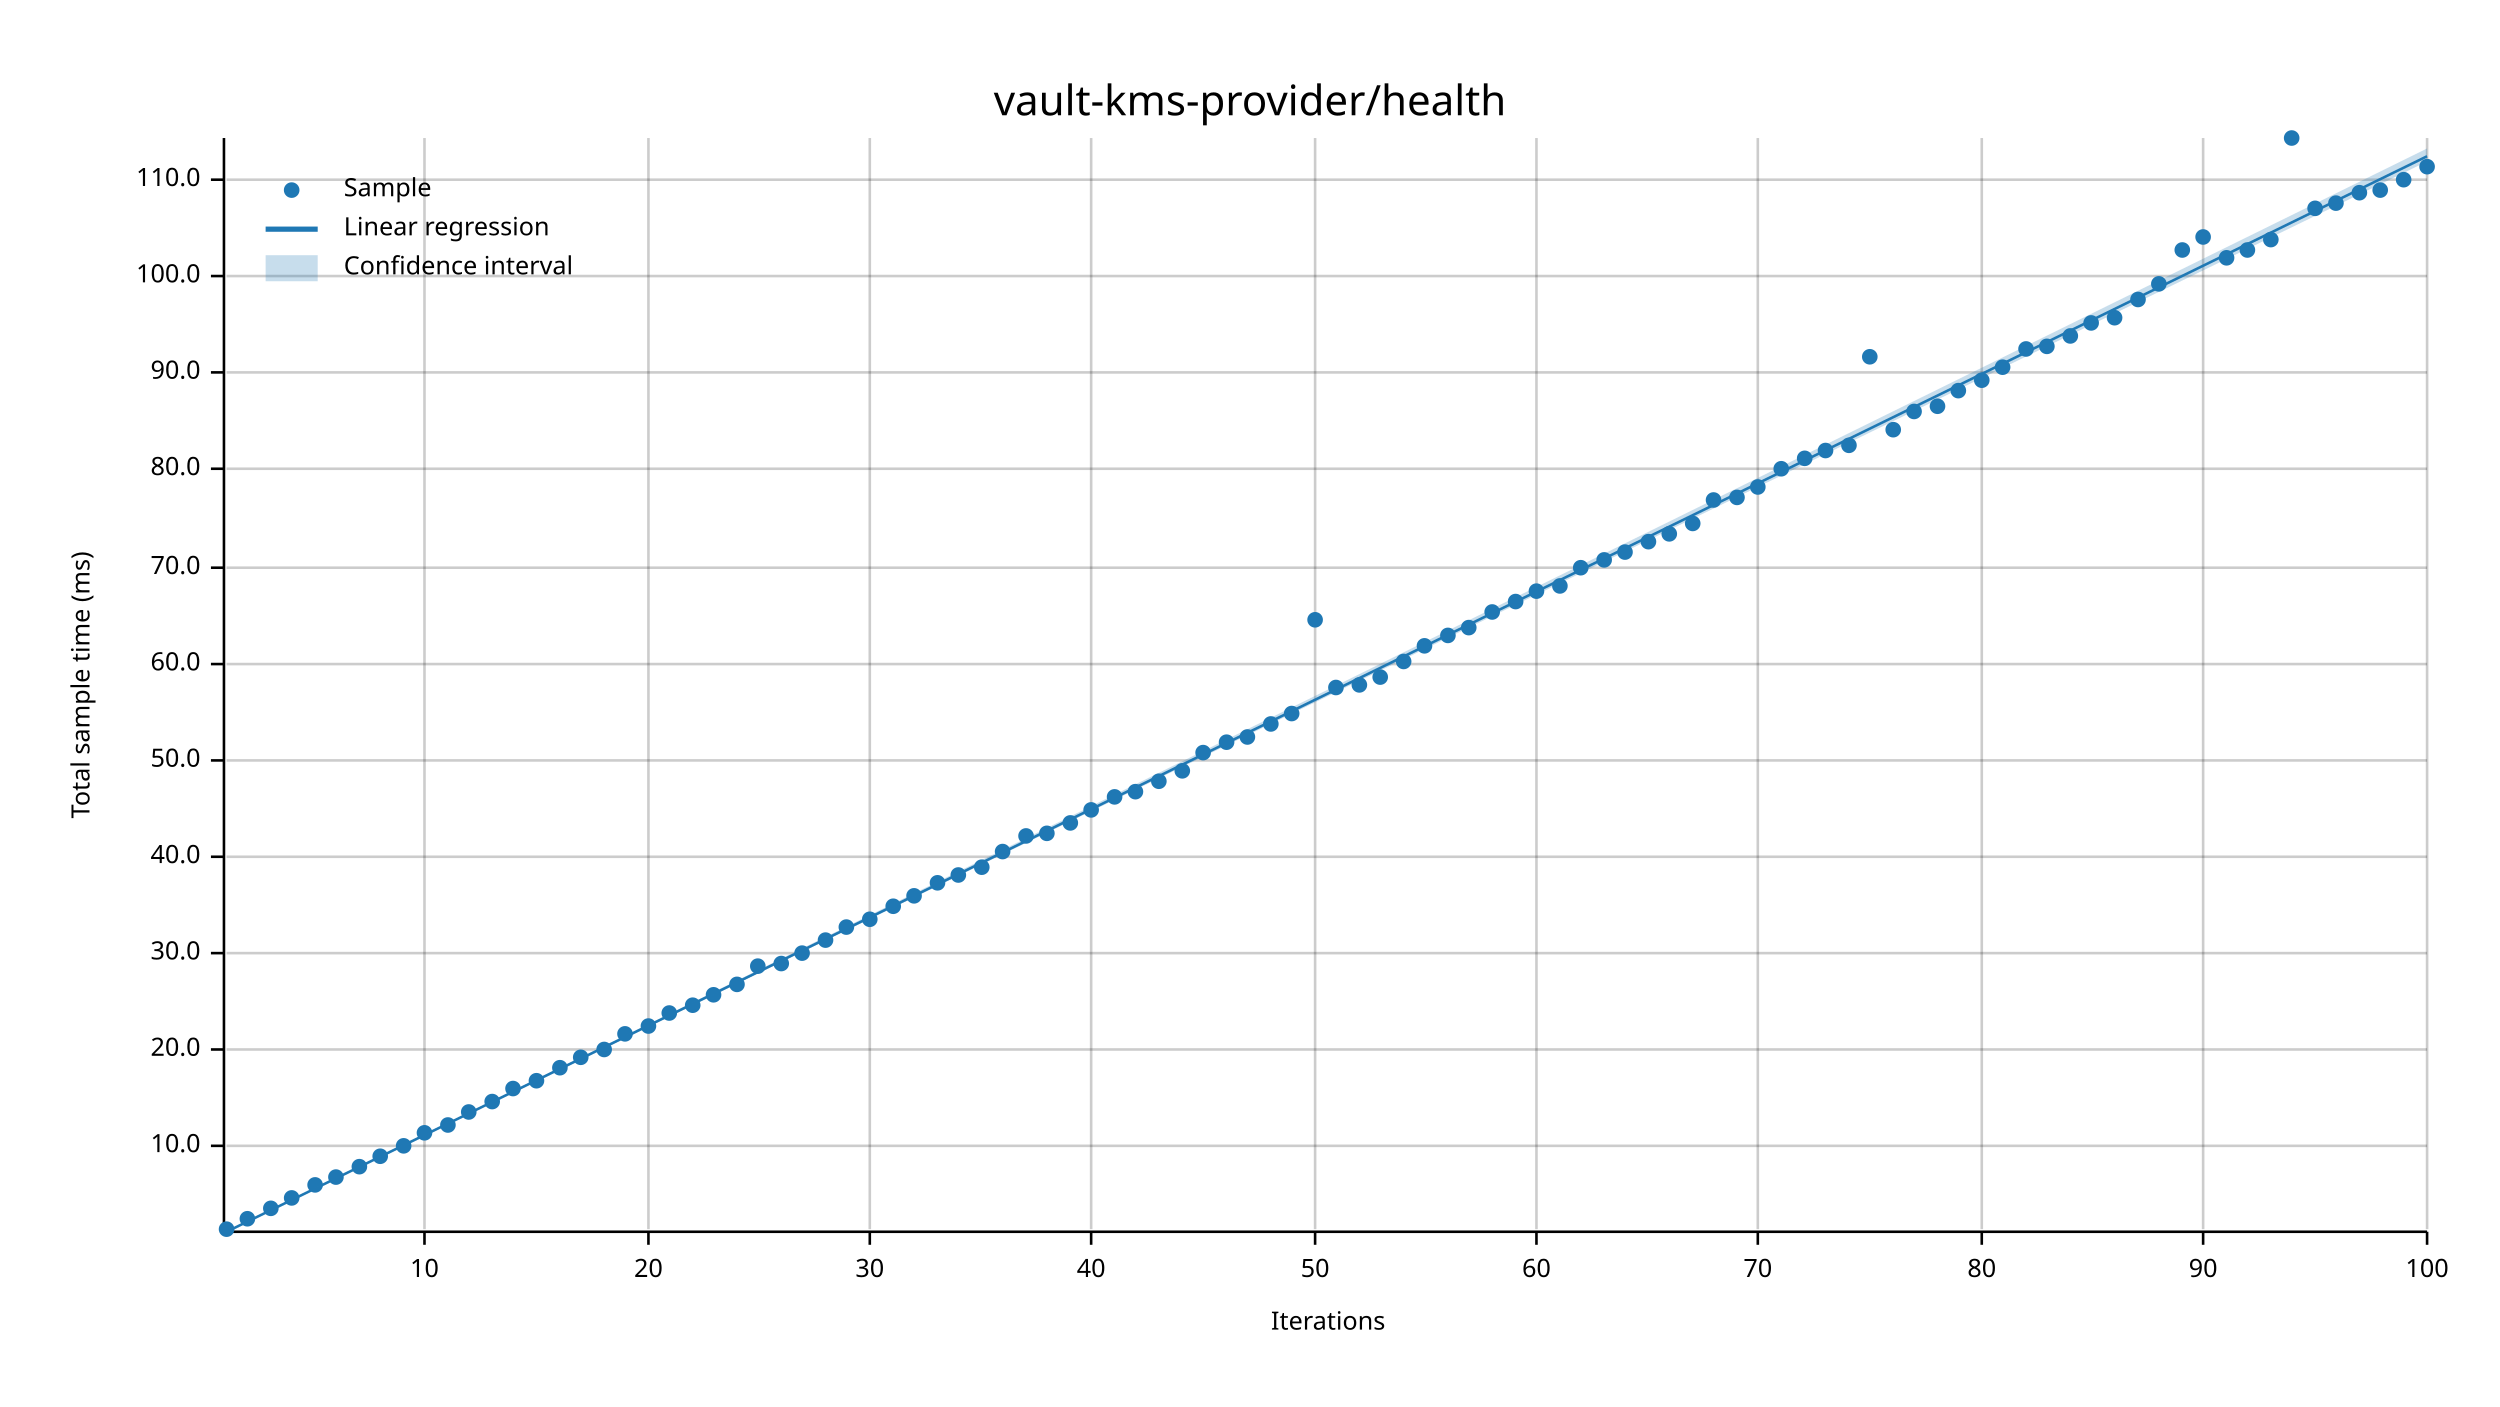
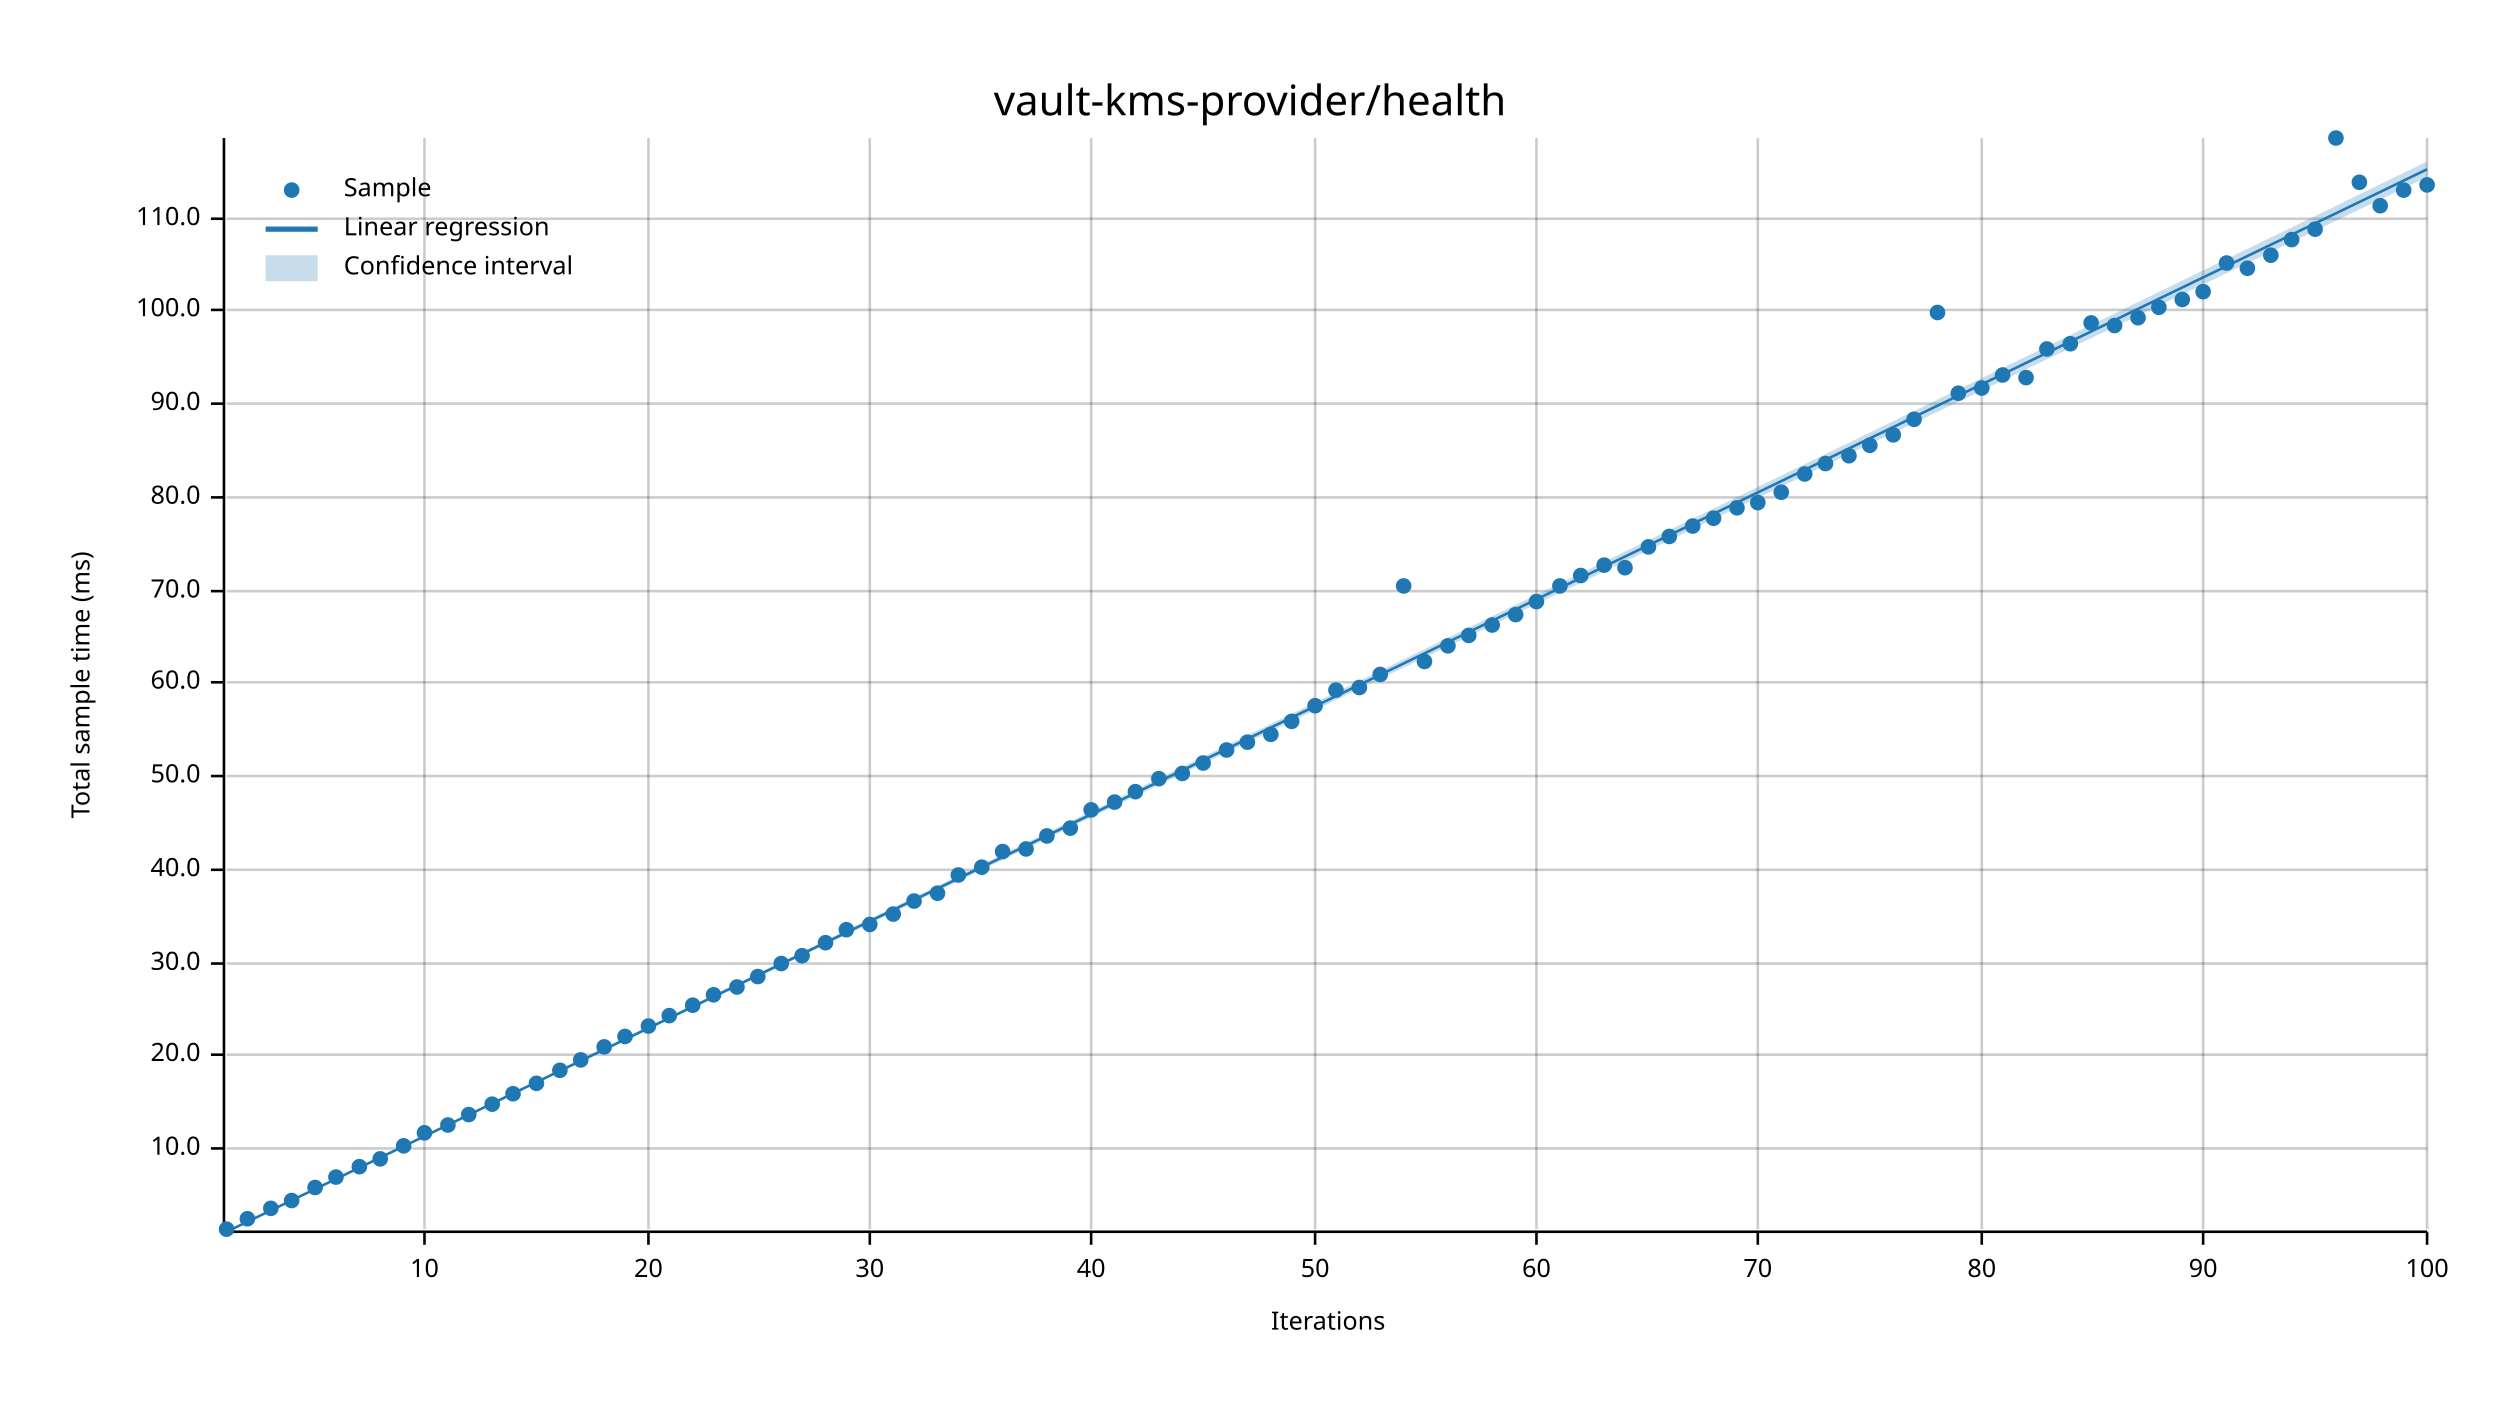
<svg xmlns="http://www.w3.org/2000/svg" width="960" height="540" viewBox="0 0 960 540">
  <text x="480" y="32" dy="0.76em" text-anchor="middle" font-family="sans-serif" font-size="16.129" opacity="1" fill="#000000">
vault-kms-provider/health
</text>
  <text x="27" y="263" dy="0.76em" text-anchor="middle" font-family="sans-serif" font-size="9.677" opacity="1" fill="#000000" transform="rotate(270, 27, 263)">
Total sample time (ms)
</text>
  <text x="510" y="513" dy="-0.5ex" text-anchor="middle" font-family="sans-serif" font-size="9.677" opacity="1" fill="#000000">
Iterations
</text>
  <line opacity="0.2" stroke="#000000" stroke-width="1" x1="163" y1="472" x2="163" y2="53" />
  <line opacity="0.2" stroke="#000000" stroke-width="1" x1="249" y1="472" x2="249" y2="53" />
  <line opacity="0.2" stroke="#000000" stroke-width="1" x1="334" y1="472" x2="334" y2="53" />
  <line opacity="0.2" stroke="#000000" stroke-width="1" x1="419" y1="472" x2="419" y2="53" />
  <line opacity="0.2" stroke="#000000" stroke-width="1" x1="505" y1="472" x2="505" y2="53" />
  <line opacity="0.2" stroke="#000000" stroke-width="1" x1="590" y1="472" x2="590" y2="53" />
  <line opacity="0.2" stroke="#000000" stroke-width="1" x1="675" y1="472" x2="675" y2="53" />
  <line opacity="0.2" stroke="#000000" stroke-width="1" x1="761" y1="472" x2="761" y2="53" />
  <line opacity="0.2" stroke="#000000" stroke-width="1" x1="846" y1="472" x2="846" y2="53" />
  <line opacity="0.2" stroke="#000000" stroke-width="1" x1="932" y1="472" x2="932" y2="53" />
-   <line opacity="0.2" stroke="#000000" stroke-width="1" x1="87" y1="440" x2="932" y2="440" />
-   <line opacity="0.2" stroke="#000000" stroke-width="1" x1="87" y1="403" x2="932" y2="403" />
-   <line opacity="0.2" stroke="#000000" stroke-width="1" x1="87" y1="366" x2="932" y2="366" />
-   <line opacity="0.2" stroke="#000000" stroke-width="1" x1="87" y1="329" x2="932" y2="329" />
-   <line opacity="0.2" stroke="#000000" stroke-width="1" x1="87" y1="292" x2="932" y2="292" />
-   <line opacity="0.2" stroke="#000000" stroke-width="1" x1="87" y1="255" x2="932" y2="255" />
-   <line opacity="0.2" stroke="#000000" stroke-width="1" x1="87" y1="218" x2="932" y2="218" />
-   <line opacity="0.2" stroke="#000000" stroke-width="1" x1="87" y1="180" x2="932" y2="180" />
-   <line opacity="0.2" stroke="#000000" stroke-width="1" x1="87" y1="143" x2="932" y2="143" />
-   <line opacity="0.2" stroke="#000000" stroke-width="1" x1="87" y1="106" x2="932" y2="106" />
-   <line opacity="0.2" stroke="#000000" stroke-width="1" x1="87" y1="69" x2="932" y2="69" />
+   <line opacity="0.2" stroke="#000000" stroke-width="1" x1="87" y1="441" x2="932" y2="441" />
+   <line opacity="0.2" stroke="#000000" stroke-width="1" x1="87" y1="405" x2="932" y2="405" />
+   <line opacity="0.2" stroke="#000000" stroke-width="1" x1="87" y1="370" x2="932" y2="370" />
+   <line opacity="0.2" stroke="#000000" stroke-width="1" x1="87" y1="334" x2="932" y2="334" />
+   <line opacity="0.2" stroke="#000000" stroke-width="1" x1="87" y1="298" x2="932" y2="298" />
+   <line opacity="0.2" stroke="#000000" stroke-width="1" x1="87" y1="262" x2="932" y2="262" />
+   <line opacity="0.2" stroke="#000000" stroke-width="1" x1="87" y1="227" x2="932" y2="227" />
+   <line opacity="0.2" stroke="#000000" stroke-width="1" x1="87" y1="191" x2="932" y2="191" />
+   <line opacity="0.2" stroke="#000000" stroke-width="1" x1="87" y1="155" x2="932" y2="155" />
+   <line opacity="0.2" stroke="#000000" stroke-width="1" x1="87" y1="119" x2="932" y2="119" />
+   <line opacity="0.2" stroke="#000000" stroke-width="1" x1="87" y1="84" x2="932" y2="84" />
  <polyline fill="none" opacity="1" stroke="#000000" stroke-width="1" points="86,53 86,472 " />
-   <text x="77" y="440" dy="0.5ex" text-anchor="end" font-family="sans-serif" font-size="9.677" opacity="1" fill="#000000">
+   <text x="77" y="441" dy="0.5ex" text-anchor="end" font-family="sans-serif" font-size="9.677" opacity="1" fill="#000000">
10.0
</text>
-   <polyline fill="none" opacity="1" stroke="#000000" stroke-width="1" points="81,440 86,440 " />
-   <text x="77" y="403" dy="0.5ex" text-anchor="end" font-family="sans-serif" font-size="9.677" opacity="1" fill="#000000">
+   <polyline fill="none" opacity="1" stroke="#000000" stroke-width="1" points="81,441 86,441 " />
+   <text x="77" y="405" dy="0.5ex" text-anchor="end" font-family="sans-serif" font-size="9.677" opacity="1" fill="#000000">
20.0
</text>
-   <polyline fill="none" opacity="1" stroke="#000000" stroke-width="1" points="81,403 86,403 " />
-   <text x="77" y="366" dy="0.5ex" text-anchor="end" font-family="sans-serif" font-size="9.677" opacity="1" fill="#000000">
+   <polyline fill="none" opacity="1" stroke="#000000" stroke-width="1" points="81,405 86,405 " />
+   <text x="77" y="370" dy="0.5ex" text-anchor="end" font-family="sans-serif" font-size="9.677" opacity="1" fill="#000000">
30.0
</text>
-   <polyline fill="none" opacity="1" stroke="#000000" stroke-width="1" points="81,366 86,366 " />
-   <text x="77" y="329" dy="0.5ex" text-anchor="end" font-family="sans-serif" font-size="9.677" opacity="1" fill="#000000">
+   <polyline fill="none" opacity="1" stroke="#000000" stroke-width="1" points="81,370 86,370 " />
+   <text x="77" y="334" dy="0.5ex" text-anchor="end" font-family="sans-serif" font-size="9.677" opacity="1" fill="#000000">
40.0
</text>
-   <polyline fill="none" opacity="1" stroke="#000000" stroke-width="1" points="81,329 86,329 " />
-   <text x="77" y="292" dy="0.5ex" text-anchor="end" font-family="sans-serif" font-size="9.677" opacity="1" fill="#000000">
+   <polyline fill="none" opacity="1" stroke="#000000" stroke-width="1" points="81,334 86,334 " />
+   <text x="77" y="298" dy="0.5ex" text-anchor="end" font-family="sans-serif" font-size="9.677" opacity="1" fill="#000000">
50.0
</text>
-   <polyline fill="none" opacity="1" stroke="#000000" stroke-width="1" points="81,292 86,292 " />
-   <text x="77" y="255" dy="0.5ex" text-anchor="end" font-family="sans-serif" font-size="9.677" opacity="1" fill="#000000">
+   <polyline fill="none" opacity="1" stroke="#000000" stroke-width="1" points="81,298 86,298 " />
+   <text x="77" y="262" dy="0.5ex" text-anchor="end" font-family="sans-serif" font-size="9.677" opacity="1" fill="#000000">
60.0
</text>
-   <polyline fill="none" opacity="1" stroke="#000000" stroke-width="1" points="81,255 86,255 " />
-   <text x="77" y="218" dy="0.5ex" text-anchor="end" font-family="sans-serif" font-size="9.677" opacity="1" fill="#000000">
+   <polyline fill="none" opacity="1" stroke="#000000" stroke-width="1" points="81,262 86,262 " />
+   <text x="77" y="227" dy="0.5ex" text-anchor="end" font-family="sans-serif" font-size="9.677" opacity="1" fill="#000000">
70.0
</text>
-   <polyline fill="none" opacity="1" stroke="#000000" stroke-width="1" points="81,218 86,218 " />
-   <text x="77" y="180" dy="0.5ex" text-anchor="end" font-family="sans-serif" font-size="9.677" opacity="1" fill="#000000">
+   <polyline fill="none" opacity="1" stroke="#000000" stroke-width="1" points="81,227 86,227 " />
+   <text x="77" y="191" dy="0.5ex" text-anchor="end" font-family="sans-serif" font-size="9.677" opacity="1" fill="#000000">
80.0
</text>
-   <polyline fill="none" opacity="1" stroke="#000000" stroke-width="1" points="81,180 86,180 " />
-   <text x="77" y="143" dy="0.5ex" text-anchor="end" font-family="sans-serif" font-size="9.677" opacity="1" fill="#000000">
+   <polyline fill="none" opacity="1" stroke="#000000" stroke-width="1" points="81,191 86,191 " />
+   <text x="77" y="155" dy="0.5ex" text-anchor="end" font-family="sans-serif" font-size="9.677" opacity="1" fill="#000000">
90.0
</text>
-   <polyline fill="none" opacity="1" stroke="#000000" stroke-width="1" points="81,143 86,143 " />
-   <text x="77" y="106" dy="0.5ex" text-anchor="end" font-family="sans-serif" font-size="9.677" opacity="1" fill="#000000">
+   <polyline fill="none" opacity="1" stroke="#000000" stroke-width="1" points="81,155 86,155 " />
+   <text x="77" y="119" dy="0.5ex" text-anchor="end" font-family="sans-serif" font-size="9.677" opacity="1" fill="#000000">
100.0
</text>
-   <polyline fill="none" opacity="1" stroke="#000000" stroke-width="1" points="81,106 86,106 " />
-   <text x="77" y="69" dy="0.5ex" text-anchor="end" font-family="sans-serif" font-size="9.677" opacity="1" fill="#000000">
+   <polyline fill="none" opacity="1" stroke="#000000" stroke-width="1" points="81,119 86,119 " />
+   <text x="77" y="84" dy="0.5ex" text-anchor="end" font-family="sans-serif" font-size="9.677" opacity="1" fill="#000000">
110.0
</text>
-   <polyline fill="none" opacity="1" stroke="#000000" stroke-width="1" points="81,69 86,69 " />
+   <polyline fill="none" opacity="1" stroke="#000000" stroke-width="1" points="81,84 86,84 " />
  <polyline fill="none" opacity="1" stroke="#000000" stroke-width="1" points="87,473 932,473 " />
  <text x="163" y="483" dy="0.76em" text-anchor="middle" font-family="sans-serif" font-size="9.677" opacity="1" fill="#000000">
10
</text>
  <polyline fill="none" opacity="1" stroke="#000000" stroke-width="1" points="163,473 163,478 " />
  <text x="249" y="483" dy="0.76em" text-anchor="middle" font-family="sans-serif" font-size="9.677" opacity="1" fill="#000000">
20
</text>
  <polyline fill="none" opacity="1" stroke="#000000" stroke-width="1" points="249,473 249,478 " />
  <text x="334" y="483" dy="0.76em" text-anchor="middle" font-family="sans-serif" font-size="9.677" opacity="1" fill="#000000">
30
</text>
  <polyline fill="none" opacity="1" stroke="#000000" stroke-width="1" points="334,473 334,478 " />
  <text x="419" y="483" dy="0.76em" text-anchor="middle" font-family="sans-serif" font-size="9.677" opacity="1" fill="#000000">
40
</text>
  <polyline fill="none" opacity="1" stroke="#000000" stroke-width="1" points="419,473 419,478 " />
  <text x="505" y="483" dy="0.76em" text-anchor="middle" font-family="sans-serif" font-size="9.677" opacity="1" fill="#000000">
50
</text>
  <polyline fill="none" opacity="1" stroke="#000000" stroke-width="1" points="505,473 505,478 " />
  <text x="590" y="483" dy="0.76em" text-anchor="middle" font-family="sans-serif" font-size="9.677" opacity="1" fill="#000000">
60
</text>
  <polyline fill="none" opacity="1" stroke="#000000" stroke-width="1" points="590,473 590,478 " />
  <text x="675" y="483" dy="0.76em" text-anchor="middle" font-family="sans-serif" font-size="9.677" opacity="1" fill="#000000">
70
</text>
  <polyline fill="none" opacity="1" stroke="#000000" stroke-width="1" points="675,473 675,478 " />
  <text x="761" y="483" dy="0.76em" text-anchor="middle" font-family="sans-serif" font-size="9.677" opacity="1" fill="#000000">
80
</text>
  <polyline fill="none" opacity="1" stroke="#000000" stroke-width="1" points="761,473 761,478 " />
  <text x="846" y="483" dy="0.76em" text-anchor="middle" font-family="sans-serif" font-size="9.677" opacity="1" fill="#000000">
90
</text>
  <polyline fill="none" opacity="1" stroke="#000000" stroke-width="1" points="846,473 846,478 " />
  <text x="932" y="483" dy="0.76em" text-anchor="middle" font-family="sans-serif" font-size="9.677" opacity="1" fill="#000000">
100
</text>
  <polyline fill="none" opacity="1" stroke="#000000" stroke-width="1" points="932,473 932,478 " />
  <circle cx="87" cy="472" r="3" opacity="1" fill="#1F78B4" stroke="none" stroke-width="1" />
  <circle cx="95" cy="468" r="3" opacity="1" fill="#1F78B4" stroke="none" stroke-width="1" />
  <circle cx="104" cy="464" r="3" opacity="1" fill="#1F78B4" stroke="none" stroke-width="1" />
-   <circle cx="112" cy="460" r="3" opacity="1" fill="#1F78B4" stroke="none" stroke-width="1" />
-   <circle cx="121" cy="455" r="3" opacity="1" fill="#1F78B4" stroke="none" stroke-width="1" />
+   <circle cx="112" cy="461" r="3" opacity="1" fill="#1F78B4" stroke="none" stroke-width="1" />
+   <circle cx="121" cy="456" r="3" opacity="1" fill="#1F78B4" stroke="none" stroke-width="1" />
  <circle cx="129" cy="452" r="3" opacity="1" fill="#1F78B4" stroke="none" stroke-width="1" />
  <circle cx="138" cy="448" r="3" opacity="1" fill="#1F78B4" stroke="none" stroke-width="1" />
-   <circle cx="146" cy="444" r="3" opacity="1" fill="#1F78B4" stroke="none" stroke-width="1" />
+   <circle cx="146" cy="445" r="3" opacity="1" fill="#1F78B4" stroke="none" stroke-width="1" />
  <circle cx="155" cy="440" r="3" opacity="1" fill="#1F78B4" stroke="none" stroke-width="1" />
  <circle cx="163" cy="435" r="3" opacity="1" fill="#1F78B4" stroke="none" stroke-width="1" />
  <circle cx="172" cy="432" r="3" opacity="1" fill="#1F78B4" stroke="none" stroke-width="1" />
-   <circle cx="180" cy="427" r="3" opacity="1" fill="#1F78B4" stroke="none" stroke-width="1" />
-   <circle cx="189" cy="423" r="3" opacity="1" fill="#1F78B4" stroke="none" stroke-width="1" />
-   <circle cx="197" cy="418" r="3" opacity="1" fill="#1F78B4" stroke="none" stroke-width="1" />
-   <circle cx="206" cy="415" r="3" opacity="1" fill="#1F78B4" stroke="none" stroke-width="1" />
-   <circle cx="215" cy="410" r="3" opacity="1" fill="#1F78B4" stroke="none" stroke-width="1" />
-   <circle cx="223" cy="406" r="3" opacity="1" fill="#1F78B4" stroke="none" stroke-width="1" />
-   <circle cx="232" cy="403" r="3" opacity="1" fill="#1F78B4" stroke="none" stroke-width="1" />
-   <circle cx="240" cy="397" r="3" opacity="1" fill="#1F78B4" stroke="none" stroke-width="1" />
+   <circle cx="180" cy="428" r="3" opacity="1" fill="#1F78B4" stroke="none" stroke-width="1" />
+   <circle cx="189" cy="424" r="3" opacity="1" fill="#1F78B4" stroke="none" stroke-width="1" />
+   <circle cx="197" cy="420" r="3" opacity="1" fill="#1F78B4" stroke="none" stroke-width="1" />
+   <circle cx="206" cy="416" r="3" opacity="1" fill="#1F78B4" stroke="none" stroke-width="1" />
+   <circle cx="215" cy="411" r="3" opacity="1" fill="#1F78B4" stroke="none" stroke-width="1" />
+   <circle cx="223" cy="407" r="3" opacity="1" fill="#1F78B4" stroke="none" stroke-width="1" />
+   <circle cx="232" cy="402" r="3" opacity="1" fill="#1F78B4" stroke="none" stroke-width="1" />
+   <circle cx="240" cy="398" r="3" opacity="1" fill="#1F78B4" stroke="none" stroke-width="1" />
  <circle cx="249" cy="394" r="3" opacity="1" fill="#1F78B4" stroke="none" stroke-width="1" />
-   <circle cx="257" cy="389" r="3" opacity="1" fill="#1F78B4" stroke="none" stroke-width="1" />
+   <circle cx="257" cy="390" r="3" opacity="1" fill="#1F78B4" stroke="none" stroke-width="1" />
  <circle cx="266" cy="386" r="3" opacity="1" fill="#1F78B4" stroke="none" stroke-width="1" />
  <circle cx="274" cy="382" r="3" opacity="1" fill="#1F78B4" stroke="none" stroke-width="1" />
-   <circle cx="283" cy="378" r="3" opacity="1" fill="#1F78B4" stroke="none" stroke-width="1" />
-   <circle cx="291" cy="371" r="3" opacity="1" fill="#1F78B4" stroke="none" stroke-width="1" />
+   <circle cx="283" cy="379" r="3" opacity="1" fill="#1F78B4" stroke="none" stroke-width="1" />
+   <circle cx="291" cy="375" r="3" opacity="1" fill="#1F78B4" stroke="none" stroke-width="1" />
  <circle cx="300" cy="370" r="3" opacity="1" fill="#1F78B4" stroke="none" stroke-width="1" />
-   <circle cx="308" cy="366" r="3" opacity="1" fill="#1F78B4" stroke="none" stroke-width="1" />
-   <circle cx="317" cy="361" r="3" opacity="1" fill="#1F78B4" stroke="none" stroke-width="1" />
-   <circle cx="325" cy="356" r="3" opacity="1" fill="#1F78B4" stroke="none" stroke-width="1" />
-   <circle cx="334" cy="353" r="3" opacity="1" fill="#1F78B4" stroke="none" stroke-width="1" />
-   <circle cx="343" cy="348" r="3" opacity="1" fill="#1F78B4" stroke="none" stroke-width="1" />
-   <circle cx="351" cy="344" r="3" opacity="1" fill="#1F78B4" stroke="none" stroke-width="1" />
-   <circle cx="360" cy="339" r="3" opacity="1" fill="#1F78B4" stroke="none" stroke-width="1" />
+   <circle cx="308" cy="367" r="3" opacity="1" fill="#1F78B4" stroke="none" stroke-width="1" />
+   <circle cx="317" cy="362" r="3" opacity="1" fill="#1F78B4" stroke="none" stroke-width="1" />
+   <circle cx="325" cy="357" r="3" opacity="1" fill="#1F78B4" stroke="none" stroke-width="1" />
+   <circle cx="334" cy="355" r="3" opacity="1" fill="#1F78B4" stroke="none" stroke-width="1" />
+   <circle cx="343" cy="351" r="3" opacity="1" fill="#1F78B4" stroke="none" stroke-width="1" />
+   <circle cx="351" cy="346" r="3" opacity="1" fill="#1F78B4" stroke="none" stroke-width="1" />
+   <circle cx="360" cy="343" r="3" opacity="1" fill="#1F78B4" stroke="none" stroke-width="1" />
  <circle cx="368" cy="336" r="3" opacity="1" fill="#1F78B4" stroke="none" stroke-width="1" />
  <circle cx="377" cy="333" r="3" opacity="1" fill="#1F78B4" stroke="none" stroke-width="1" />
  <circle cx="385" cy="327" r="3" opacity="1" fill="#1F78B4" stroke="none" stroke-width="1" />
-   <circle cx="394" cy="321" r="3" opacity="1" fill="#1F78B4" stroke="none" stroke-width="1" />
-   <circle cx="402" cy="320" r="3" opacity="1" fill="#1F78B4" stroke="none" stroke-width="1" />
-   <circle cx="411" cy="316" r="3" opacity="1" fill="#1F78B4" stroke="none" stroke-width="1" />
+   <circle cx="394" cy="326" r="3" opacity="1" fill="#1F78B4" stroke="none" stroke-width="1" />
+   <circle cx="402" cy="321" r="3" opacity="1" fill="#1F78B4" stroke="none" stroke-width="1" />
+   <circle cx="411" cy="318" r="3" opacity="1" fill="#1F78B4" stroke="none" stroke-width="1" />
  <circle cx="419" cy="311" r="3" opacity="1" fill="#1F78B4" stroke="none" stroke-width="1" />
-   <circle cx="428" cy="306" r="3" opacity="1" fill="#1F78B4" stroke="none" stroke-width="1" />
+   <circle cx="428" cy="308" r="3" opacity="1" fill="#1F78B4" stroke="none" stroke-width="1" />
  <circle cx="436" cy="304" r="3" opacity="1" fill="#1F78B4" stroke="none" stroke-width="1" />
-   <circle cx="445" cy="300" r="3" opacity="1" fill="#1F78B4" stroke="none" stroke-width="1" />
-   <circle cx="454" cy="296" r="3" opacity="1" fill="#1F78B4" stroke="none" stroke-width="1" />
-   <circle cx="462" cy="289" r="3" opacity="1" fill="#1F78B4" stroke="none" stroke-width="1" />
-   <circle cx="471" cy="285" r="3" opacity="1" fill="#1F78B4" stroke="none" stroke-width="1" />
-   <circle cx="479" cy="283" r="3" opacity="1" fill="#1F78B4" stroke="none" stroke-width="1" />
-   <circle cx="488" cy="278" r="3" opacity="1" fill="#1F78B4" stroke="none" stroke-width="1" />
-   <circle cx="496" cy="274" r="3" opacity="1" fill="#1F78B4" stroke="none" stroke-width="1" />
-   <circle cx="505" cy="238" r="3" opacity="1" fill="#1F78B4" stroke="none" stroke-width="1" />
-   <circle cx="513" cy="264" r="3" opacity="1" fill="#1F78B4" stroke="none" stroke-width="1" />
-   <circle cx="522" cy="263" r="3" opacity="1" fill="#1F78B4" stroke="none" stroke-width="1" />
-   <circle cx="530" cy="260" r="3" opacity="1" fill="#1F78B4" stroke="none" stroke-width="1" />
-   <circle cx="539" cy="254" r="3" opacity="1" fill="#1F78B4" stroke="none" stroke-width="1" />
-   <circle cx="547" cy="248" r="3" opacity="1" fill="#1F78B4" stroke="none" stroke-width="1" />
-   <circle cx="556" cy="244" r="3" opacity="1" fill="#1F78B4" stroke="none" stroke-width="1" />
-   <circle cx="564" cy="241" r="3" opacity="1" fill="#1F78B4" stroke="none" stroke-width="1" />
-   <circle cx="573" cy="235" r="3" opacity="1" fill="#1F78B4" stroke="none" stroke-width="1" />
-   <circle cx="582" cy="231" r="3" opacity="1" fill="#1F78B4" stroke="none" stroke-width="1" />
-   <circle cx="590" cy="227" r="3" opacity="1" fill="#1F78B4" stroke="none" stroke-width="1" />
+   <circle cx="445" cy="299" r="3" opacity="1" fill="#1F78B4" stroke="none" stroke-width="1" />
+   <circle cx="454" cy="297" r="3" opacity="1" fill="#1F78B4" stroke="none" stroke-width="1" />
+   <circle cx="462" cy="293" r="3" opacity="1" fill="#1F78B4" stroke="none" stroke-width="1" />
+   <circle cx="471" cy="288" r="3" opacity="1" fill="#1F78B4" stroke="none" stroke-width="1" />
+   <circle cx="479" cy="285" r="3" opacity="1" fill="#1F78B4" stroke="none" stroke-width="1" />
+   <circle cx="488" cy="282" r="3" opacity="1" fill="#1F78B4" stroke="none" stroke-width="1" />
+   <circle cx="496" cy="277" r="3" opacity="1" fill="#1F78B4" stroke="none" stroke-width="1" />
+   <circle cx="505" cy="271" r="3" opacity="1" fill="#1F78B4" stroke="none" stroke-width="1" />
+   <circle cx="513" cy="265" r="3" opacity="1" fill="#1F78B4" stroke="none" stroke-width="1" />
+   <circle cx="522" cy="264" r="3" opacity="1" fill="#1F78B4" stroke="none" stroke-width="1" />
+   <circle cx="530" cy="259" r="3" opacity="1" fill="#1F78B4" stroke="none" stroke-width="1" />
+   <circle cx="539" cy="225" r="3" opacity="1" fill="#1F78B4" stroke="none" stroke-width="1" />
+   <circle cx="547" cy="254" r="3" opacity="1" fill="#1F78B4" stroke="none" stroke-width="1" />
+   <circle cx="556" cy="248" r="3" opacity="1" fill="#1F78B4" stroke="none" stroke-width="1" />
+   <circle cx="564" cy="244" r="3" opacity="1" fill="#1F78B4" stroke="none" stroke-width="1" />
+   <circle cx="573" cy="240" r="3" opacity="1" fill="#1F78B4" stroke="none" stroke-width="1" />
+   <circle cx="582" cy="236" r="3" opacity="1" fill="#1F78B4" stroke="none" stroke-width="1" />
+   <circle cx="590" cy="231" r="3" opacity="1" fill="#1F78B4" stroke="none" stroke-width="1" />
  <circle cx="599" cy="225" r="3" opacity="1" fill="#1F78B4" stroke="none" stroke-width="1" />
-   <circle cx="607" cy="218" r="3" opacity="1" fill="#1F78B4" stroke="none" stroke-width="1" />
-   <circle cx="616" cy="215" r="3" opacity="1" fill="#1F78B4" stroke="none" stroke-width="1" />
-   <circle cx="624" cy="212" r="3" opacity="1" fill="#1F78B4" stroke="none" stroke-width="1" />
-   <circle cx="633" cy="208" r="3" opacity="1" fill="#1F78B4" stroke="none" stroke-width="1" />
-   <circle cx="641" cy="205" r="3" opacity="1" fill="#1F78B4" stroke="none" stroke-width="1" />
-   <circle cx="650" cy="201" r="3" opacity="1" fill="#1F78B4" stroke="none" stroke-width="1" />
-   <circle cx="658" cy="192" r="3" opacity="1" fill="#1F78B4" stroke="none" stroke-width="1" />
-   <circle cx="667" cy="191" r="3" opacity="1" fill="#1F78B4" stroke="none" stroke-width="1" />
-   <circle cx="675" cy="187" r="3" opacity="1" fill="#1F78B4" stroke="none" stroke-width="1" />
-   <circle cx="684" cy="180" r="3" opacity="1" fill="#1F78B4" stroke="none" stroke-width="1" />
-   <circle cx="693" cy="176" r="3" opacity="1" fill="#1F78B4" stroke="none" stroke-width="1" />
-   <circle cx="701" cy="173" r="3" opacity="1" fill="#1F78B4" stroke="none" stroke-width="1" />
-   <circle cx="710" cy="171" r="3" opacity="1" fill="#1F78B4" stroke="none" stroke-width="1" />
-   <circle cx="718" cy="137" r="3" opacity="1" fill="#1F78B4" stroke="none" stroke-width="1" />
-   <circle cx="727" cy="165" r="3" opacity="1" fill="#1F78B4" stroke="none" stroke-width="1" />
-   <circle cx="735" cy="158" r="3" opacity="1" fill="#1F78B4" stroke="none" stroke-width="1" />
-   <circle cx="744" cy="156" r="3" opacity="1" fill="#1F78B4" stroke="none" stroke-width="1" />
-   <circle cx="752" cy="150" r="3" opacity="1" fill="#1F78B4" stroke="none" stroke-width="1" />
-   <circle cx="761" cy="146" r="3" opacity="1" fill="#1F78B4" stroke="none" stroke-width="1" />
-   <circle cx="769" cy="141" r="3" opacity="1" fill="#1F78B4" stroke="none" stroke-width="1" />
-   <circle cx="778" cy="134" r="3" opacity="1" fill="#1F78B4" stroke="none" stroke-width="1" />
-   <circle cx="786" cy="133" r="3" opacity="1" fill="#1F78B4" stroke="none" stroke-width="1" />
-   <circle cx="795" cy="129" r="3" opacity="1" fill="#1F78B4" stroke="none" stroke-width="1" />
+   <circle cx="607" cy="221" r="3" opacity="1" fill="#1F78B4" stroke="none" stroke-width="1" />
+   <circle cx="616" cy="217" r="3" opacity="1" fill="#1F78B4" stroke="none" stroke-width="1" />
+   <circle cx="624" cy="218" r="3" opacity="1" fill="#1F78B4" stroke="none" stroke-width="1" />
+   <circle cx="633" cy="210" r="3" opacity="1" fill="#1F78B4" stroke="none" stroke-width="1" />
+   <circle cx="641" cy="206" r="3" opacity="1" fill="#1F78B4" stroke="none" stroke-width="1" />
+   <circle cx="650" cy="202" r="3" opacity="1" fill="#1F78B4" stroke="none" stroke-width="1" />
+   <circle cx="658" cy="199" r="3" opacity="1" fill="#1F78B4" stroke="none" stroke-width="1" />
+   <circle cx="667" cy="195" r="3" opacity="1" fill="#1F78B4" stroke="none" stroke-width="1" />
+   <circle cx="675" cy="193" r="3" opacity="1" fill="#1F78B4" stroke="none" stroke-width="1" />
+   <circle cx="684" cy="189" r="3" opacity="1" fill="#1F78B4" stroke="none" stroke-width="1" />
+   <circle cx="693" cy="182" r="3" opacity="1" fill="#1F78B4" stroke="none" stroke-width="1" />
+   <circle cx="701" cy="178" r="3" opacity="1" fill="#1F78B4" stroke="none" stroke-width="1" />
+   <circle cx="710" cy="175" r="3" opacity="1" fill="#1F78B4" stroke="none" stroke-width="1" />
+   <circle cx="718" cy="171" r="3" opacity="1" fill="#1F78B4" stroke="none" stroke-width="1" />
+   <circle cx="727" cy="167" r="3" opacity="1" fill="#1F78B4" stroke="none" stroke-width="1" />
+   <circle cx="735" cy="161" r="3" opacity="1" fill="#1F78B4" stroke="none" stroke-width="1" />
+   <circle cx="744" cy="120" r="3" opacity="1" fill="#1F78B4" stroke="none" stroke-width="1" />
+   <circle cx="752" cy="151" r="3" opacity="1" fill="#1F78B4" stroke="none" stroke-width="1" />
+   <circle cx="761" cy="149" r="3" opacity="1" fill="#1F78B4" stroke="none" stroke-width="1" />
+   <circle cx="769" cy="144" r="3" opacity="1" fill="#1F78B4" stroke="none" stroke-width="1" />
+   <circle cx="778" cy="145" r="3" opacity="1" fill="#1F78B4" stroke="none" stroke-width="1" />
+   <circle cx="786" cy="134" r="3" opacity="1" fill="#1F78B4" stroke="none" stroke-width="1" />
+   <circle cx="795" cy="132" r="3" opacity="1" fill="#1F78B4" stroke="none" stroke-width="1" />
  <circle cx="803" cy="124" r="3" opacity="1" fill="#1F78B4" stroke="none" stroke-width="1" />
-   <circle cx="812" cy="122" r="3" opacity="1" fill="#1F78B4" stroke="none" stroke-width="1" />
-   <circle cx="821" cy="115" r="3" opacity="1" fill="#1F78B4" stroke="none" stroke-width="1" />
-   <circle cx="829" cy="109" r="3" opacity="1" fill="#1F78B4" stroke="none" stroke-width="1" />
-   <circle cx="838" cy="96" r="3" opacity="1" fill="#1F78B4" stroke="none" stroke-width="1" />
-   <circle cx="846" cy="91" r="3" opacity="1" fill="#1F78B4" stroke="none" stroke-width="1" />
-   <circle cx="855" cy="99" r="3" opacity="1" fill="#1F78B4" stroke="none" stroke-width="1" />
-   <circle cx="863" cy="96" r="3" opacity="1" fill="#1F78B4" stroke="none" stroke-width="1" />
-   <circle cx="872" cy="92" r="3" opacity="1" fill="#1F78B4" stroke="none" stroke-width="1" />
-   <circle cx="880" cy="53" r="3" opacity="1" fill="#1F78B4" stroke="none" stroke-width="1" />
-   <circle cx="889" cy="80" r="3" opacity="1" fill="#1F78B4" stroke="none" stroke-width="1" />
-   <circle cx="897" cy="78" r="3" opacity="1" fill="#1F78B4" stroke="none" stroke-width="1" />
-   <circle cx="906" cy="74" r="3" opacity="1" fill="#1F78B4" stroke="none" stroke-width="1" />
-   <circle cx="914" cy="73" r="3" opacity="1" fill="#1F78B4" stroke="none" stroke-width="1" />
-   <circle cx="923" cy="69" r="3" opacity="1" fill="#1F78B4" stroke="none" stroke-width="1" />
-   <circle cx="932" cy="64" r="3" opacity="1" fill="#1F78B4" stroke="none" stroke-width="1" />
-   <polyline fill="none" opacity="1" stroke="#1F78B4" stroke-width="1" points="87,473 932,60 " />
-   <polygon opacity="0.25" fill="#1F78B4" points="87,473 932,62 932,57 " />
+   <circle cx="812" cy="125" r="3" opacity="1" fill="#1F78B4" stroke="none" stroke-width="1" />
+   <circle cx="821" cy="122" r="3" opacity="1" fill="#1F78B4" stroke="none" stroke-width="1" />
+   <circle cx="829" cy="118" r="3" opacity="1" fill="#1F78B4" stroke="none" stroke-width="1" />
+   <circle cx="838" cy="115" r="3" opacity="1" fill="#1F78B4" stroke="none" stroke-width="1" />
+   <circle cx="846" cy="112" r="3" opacity="1" fill="#1F78B4" stroke="none" stroke-width="1" />
+   <circle cx="855" cy="101" r="3" opacity="1" fill="#1F78B4" stroke="none" stroke-width="1" />
+   <circle cx="863" cy="103" r="3" opacity="1" fill="#1F78B4" stroke="none" stroke-width="1" />
+   <circle cx="872" cy="98" r="3" opacity="1" fill="#1F78B4" stroke="none" stroke-width="1" />
+   <circle cx="880" cy="92" r="3" opacity="1" fill="#1F78B4" stroke="none" stroke-width="1" />
+   <circle cx="889" cy="88" r="3" opacity="1" fill="#1F78B4" stroke="none" stroke-width="1" />
+   <circle cx="897" cy="53" r="3" opacity="1" fill="#1F78B4" stroke="none" stroke-width="1" />
+   <circle cx="906" cy="70" r="3" opacity="1" fill="#1F78B4" stroke="none" stroke-width="1" />
+   <circle cx="914" cy="79" r="3" opacity="1" fill="#1F78B4" stroke="none" stroke-width="1" />
+   <circle cx="923" cy="73" r="3" opacity="1" fill="#1F78B4" stroke="none" stroke-width="1" />
+   <circle cx="932" cy="71" r="3" opacity="1" fill="#1F78B4" stroke="none" stroke-width="1" />
+   <polyline fill="none" opacity="1" stroke="#1F78B4" stroke-width="1" points="87,473 932,65 " />
+   <polygon opacity="0.25" fill="#1F78B4" points="87,473 932,68 932,62 " />
  <text x="132" y="68" dy="0.76em" text-anchor="start" font-family="sans-serif" font-size="9.677" opacity="1" fill="#000000">
Sample
</text>
  <text x="132" y="83" dy="0.76em" text-anchor="start" font-family="sans-serif" font-size="9.677" opacity="1" fill="#000000">
Linear regression
</text>
  <text x="132" y="98" dy="0.76em" text-anchor="start" font-family="sans-serif" font-size="9.677" opacity="1" fill="#000000">
Confidence interval
</text>
  <circle cx="112" cy="73" r="3" opacity="1" fill="#1F78B4" stroke="none" stroke-width="1" />
  <polyline fill="none" opacity="1" stroke="#1F78B4" stroke-width="2" points="102,88 122,88 " />
  <rect x="102" y="98" width="20" height="10" opacity="0.25" fill="#1F78B4" stroke="none" />
</svg>
